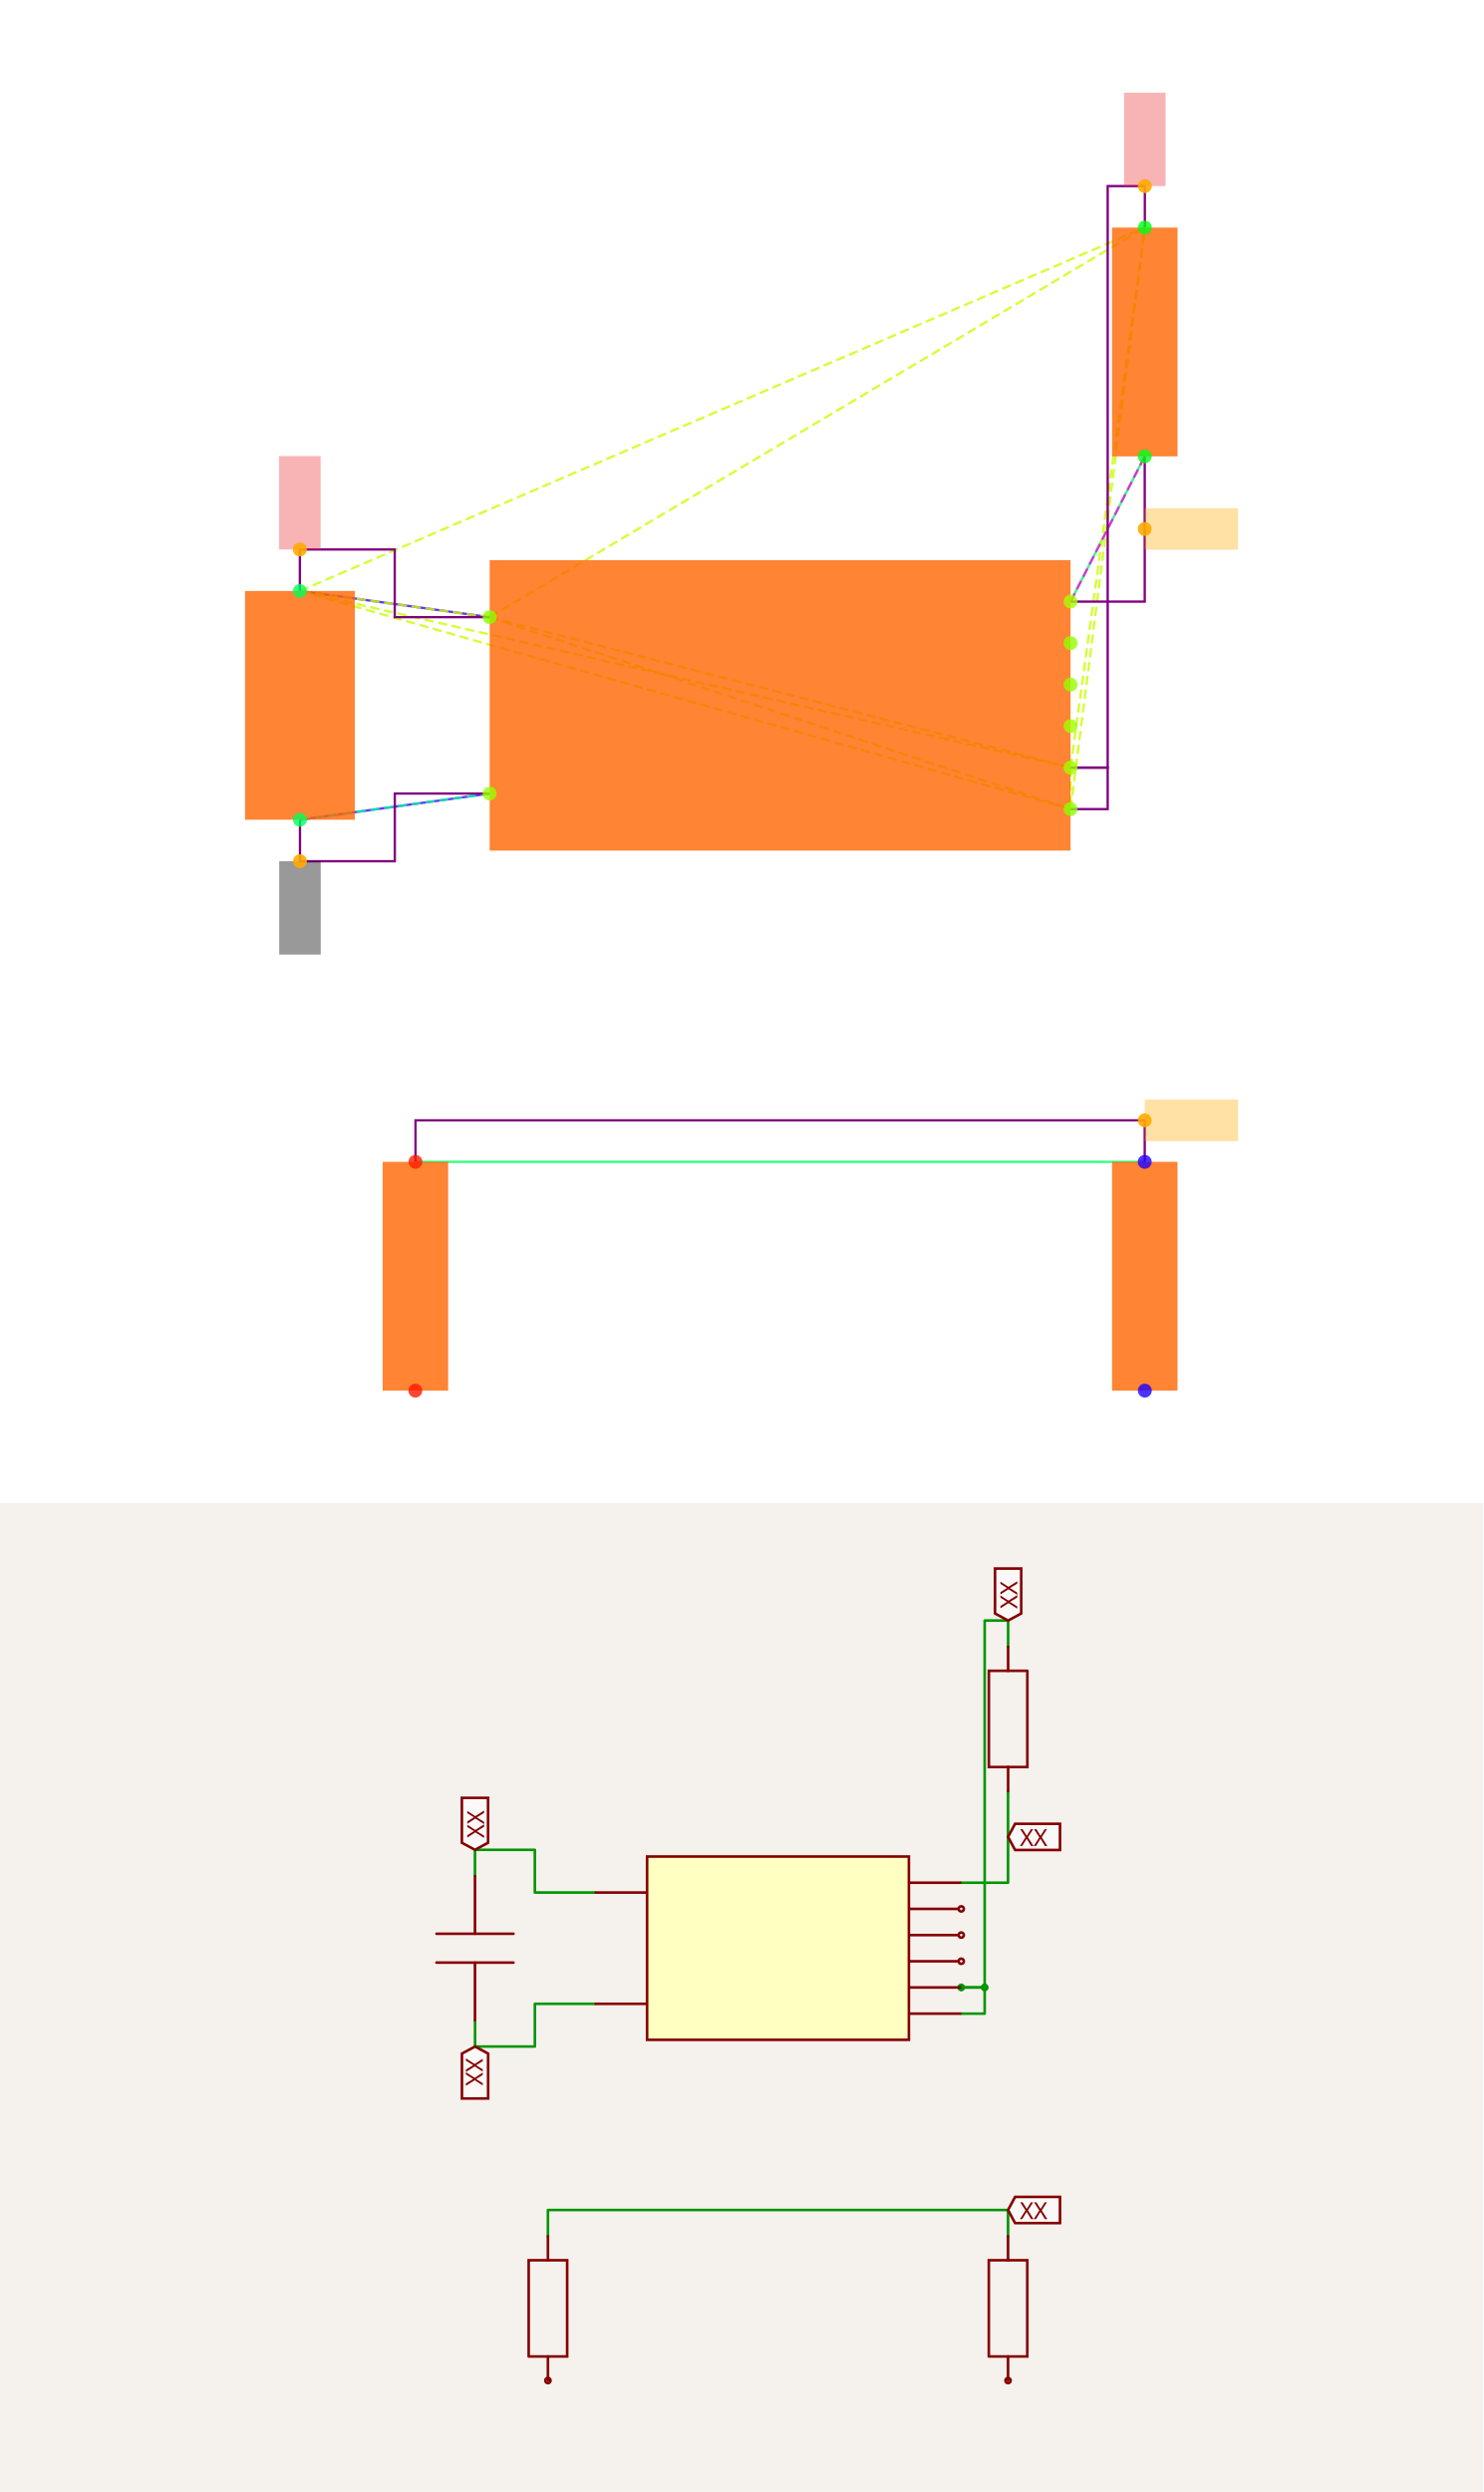
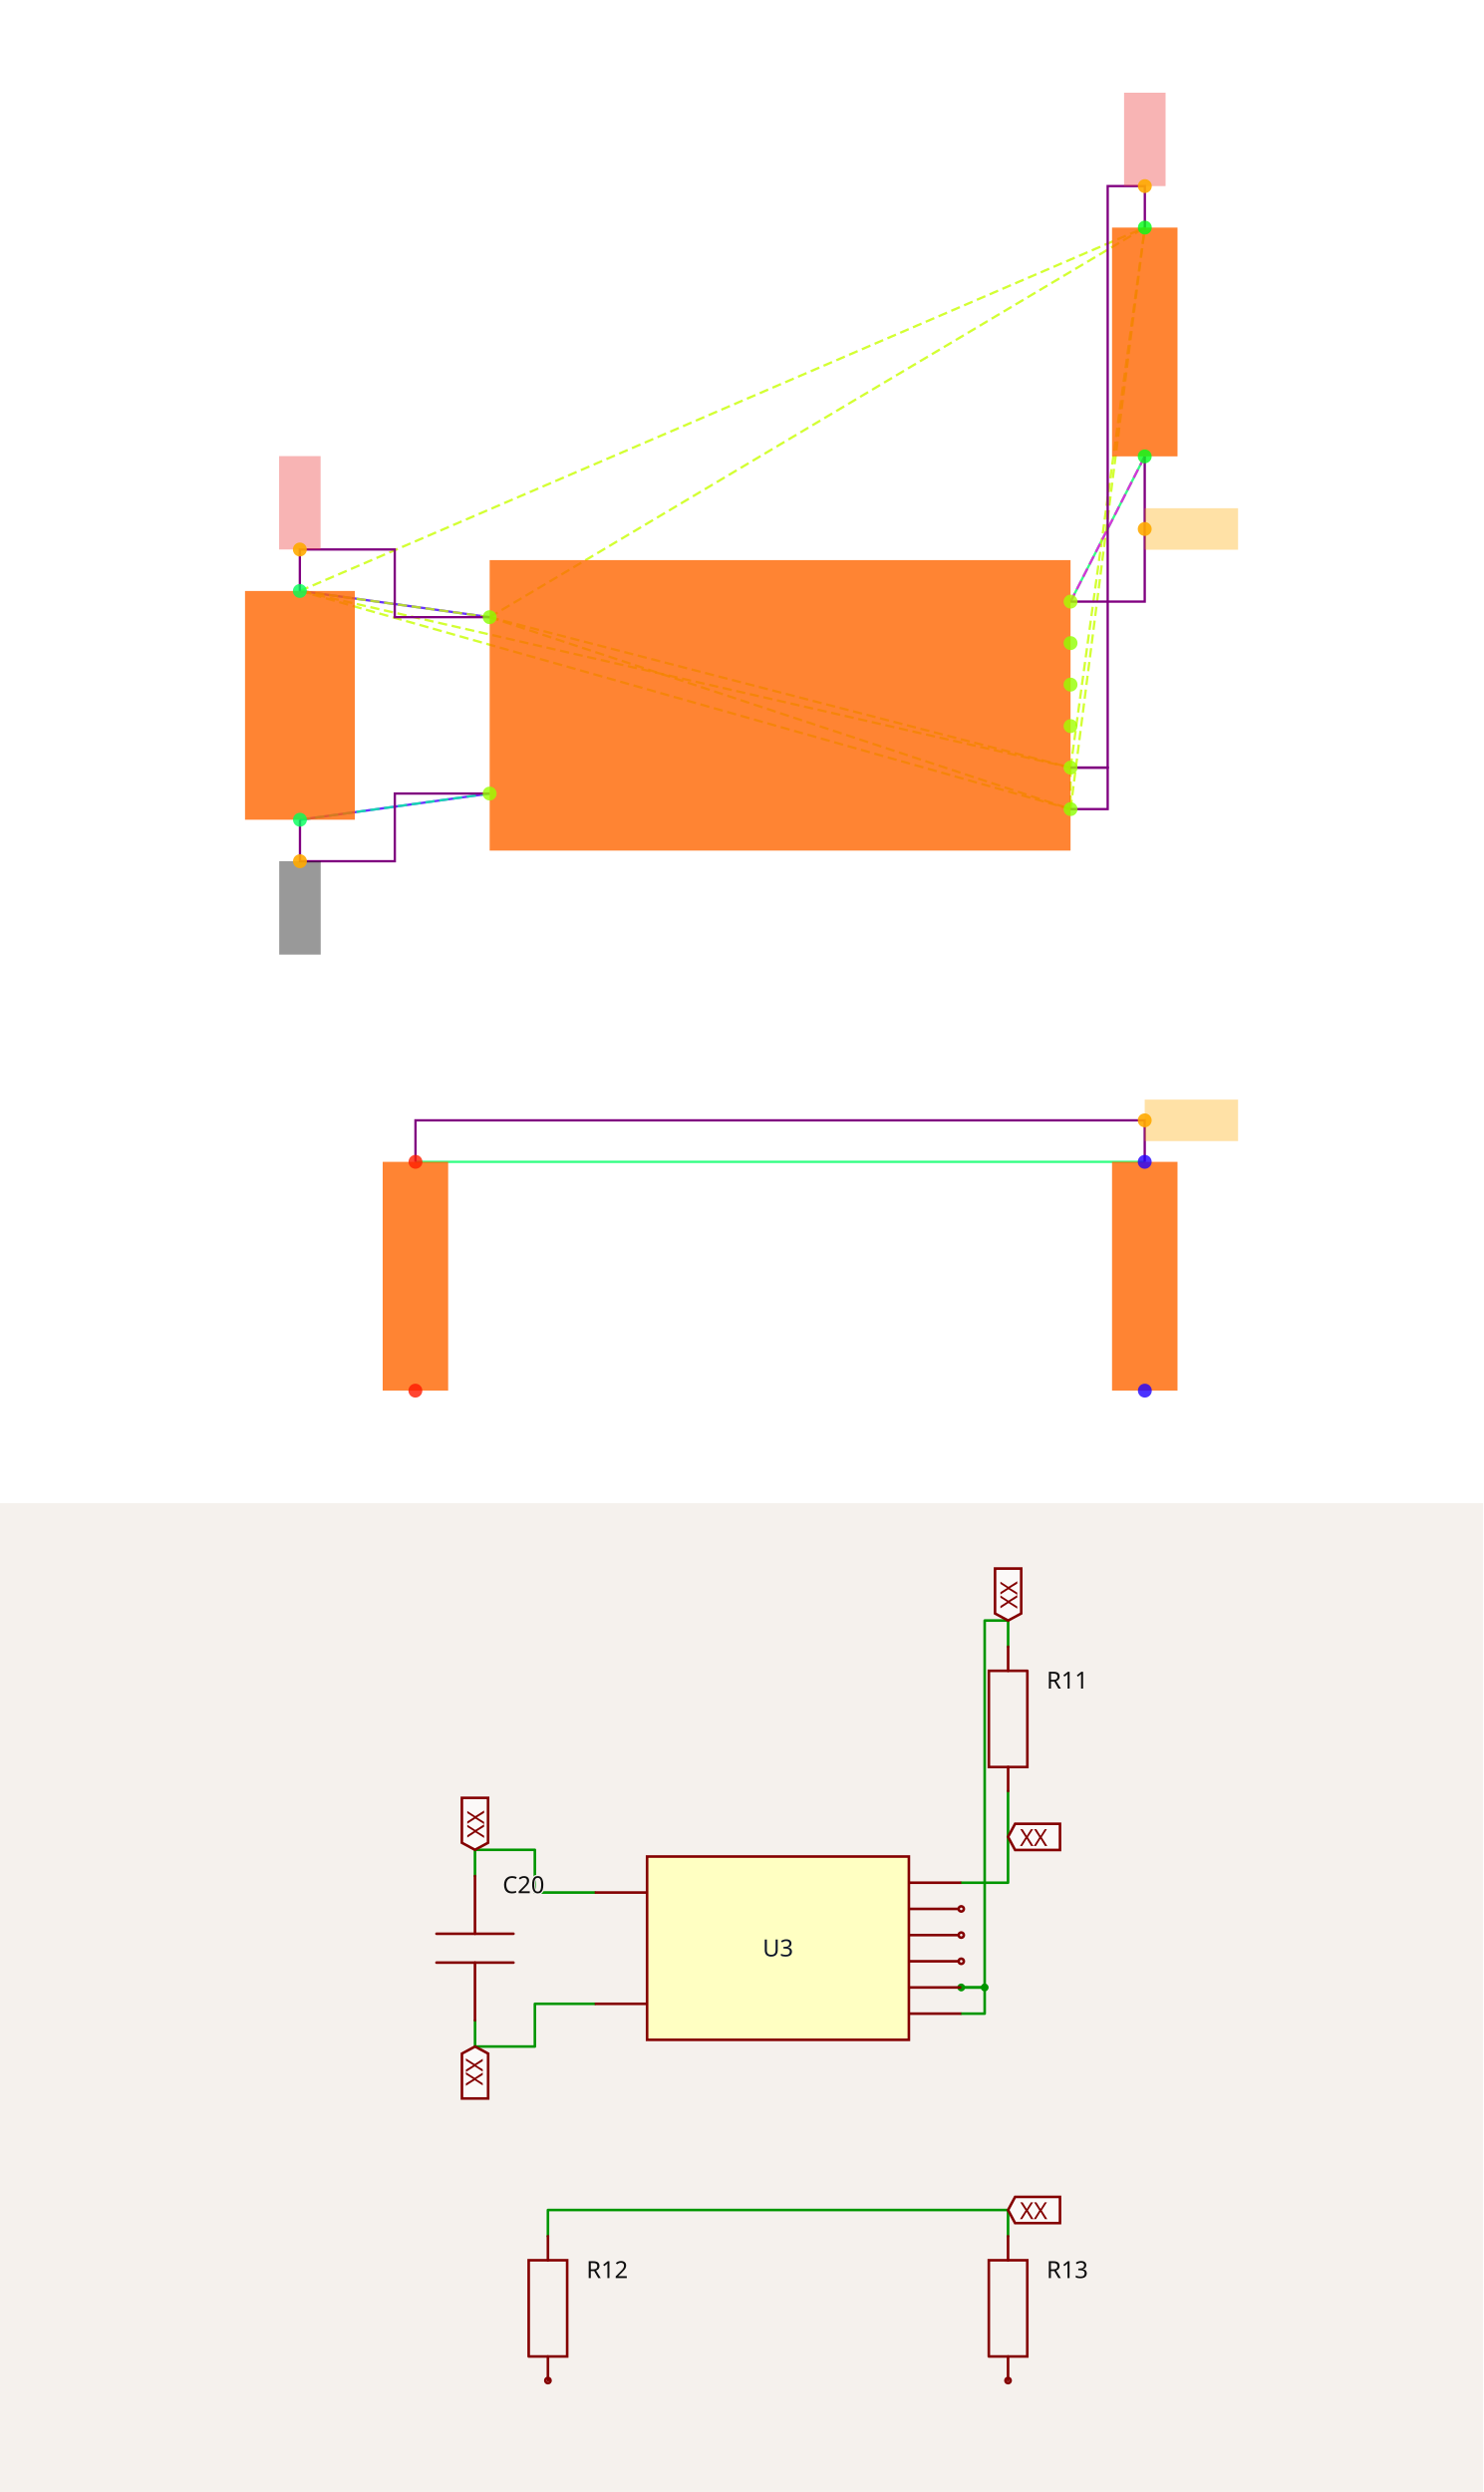
<svg xmlns="http://www.w3.org/2000/svg" width="1200" height="2016" viewBox="0 0 1200 2016" role="img" aria-label="Solver debug visualization on top and Circuit JSON schematic on the bottom">
  <g transform="translate(0, 0) scale(1.875, 1.875) translate(0, 0)">
    <rect width="100%" height="100%" fill="white" />
    <g>
      <polyline data-points="-2.3148566499999994,0.5512093000000002 -1.4,0.42500000000000004" data-type="line" data-label="" points="129.396,254.985 211.3,266.284" fill="none" stroke="hsl(256, 100%, 50%, 0.8)" stroke-width="1px" />
    </g>
    <g>
      <polyline data-points="-2.31430995,-0.5512093000000002 -1.4,-0.42500000000000004" data-type="line" data-label="" points="129.445,353.681 211.3,342.382" fill="none" stroke="hsl(256, 100%, 50%, 0.8)" stroke-width="1px" />
    </g>
    <g>
      <polyline data-points="1.757519574999999,1.2 1.4,0.5" data-type="line" data-label="" points="493.98,196.902 461.973,259.57" fill="none" stroke="hsl(144, 100%, 50%, 0.8)" stroke-width="1px" />
    </g>
    <g>
      <polyline data-points="1.757519574999999,-2.2 -1.757519574999999,-2.2" data-type="line" data-label="" points="493.98,501.29 179.292,501.29" fill="none" stroke="hsl(144, 100%, 50%, 0.8)" stroke-width="1px" />
    </g>
    <g>
      <polyline data-points="-1.4,0.42500000000000004 1.4,-0.3" data-type="line" data-label="" points="211.3,266.284 461.973,331.191" fill="none" stroke="hsl(73, 100%, 50%, 0.8)" stroke-width="1px" stroke-dasharray="4 2" />
    </g>
    <g>
      <polyline data-points="-1.4,0.42500000000000004 1.4,-0.5" data-type="line" data-label="" points="211.3,266.284 461.973,349.096" fill="none" stroke="hsl(73, 100%, 50%, 0.8)" stroke-width="1px" stroke-dasharray="4 2" />
    </g>
    <g>
      <polyline data-points="-1.4,0.42500000000000004 -2.3148566499999994,0.5512093000000002" data-type="line" data-label="" points="211.3,266.284 129.396,254.985" fill="none" stroke="hsl(73, 100%, 50%, 0.8)" stroke-width="1px" stroke-dasharray="4 2" />
    </g>
    <g>
      <polyline data-points="-1.4,0.42500000000000004 1.7580660749999977,2.3025814000000002" data-type="line" data-label="" points="211.3,266.284 494.029,98.192" fill="none" stroke="hsl(73, 100%, 50%, 0.8)" stroke-width="1px" stroke-dasharray="4 2" />
    </g>
    <g>
      <polyline data-points="1.4,-0.3 1.4,-0.5" data-type="line" data-label="" points="461.973,331.191 461.973,349.096" fill="none" stroke="hsl(73, 100%, 50%, 0.8)" stroke-width="1px" stroke-dasharray="4 2" />
    </g>
    <g>
      <polyline data-points="1.4,-0.3 -2.3148566499999994,0.5512093000000002" data-type="line" data-label="" points="461.973,331.191 129.396,254.985" fill="none" stroke="hsl(73, 100%, 50%, 0.8)" stroke-width="1px" stroke-dasharray="4 2" />
    </g>
    <g>
      <polyline data-points="1.4,-0.3 1.7580660749999977,2.3025814000000002" data-type="line" data-label="" points="461.973,331.191 494.029,98.192" fill="none" stroke="hsl(73, 100%, 50%, 0.8)" stroke-width="1px" stroke-dasharray="4 2" />
    </g>
    <g>
      <polyline data-points="1.4,-0.5 -2.3148566499999994,0.5512093000000002" data-type="line" data-label="" points="461.973,349.096 129.396,254.985" fill="none" stroke="hsl(73, 100%, 50%, 0.8)" stroke-width="1px" stroke-dasharray="4 2" />
    </g>
    <g>
      <polyline data-points="1.4,-0.5 1.7580660749999977,2.3025814000000002" data-type="line" data-label="" points="461.973,349.096 494.029,98.192" fill="none" stroke="hsl(73, 100%, 50%, 0.8)" stroke-width="1px" stroke-dasharray="4 2" />
    </g>
    <g>
      <polyline data-points="-2.3148566499999994,0.5512093000000002 1.7580660749999977,2.3025814000000002" data-type="line" data-label="" points="129.396,254.985 494.029,98.192" fill="none" stroke="hsl(73, 100%, 50%, 0.8)" stroke-width="1px" stroke-dasharray="4 2" />
    </g>
    <g>
      <polyline data-points="-1.4,-0.42500000000000004 -2.31430995,-0.5512093000000002" data-type="line" data-label="" points="211.3,342.382 129.445,353.681" fill="none" stroke="hsl(157, 100%, 50%, 0.8)" stroke-width="1px" stroke-dasharray="4 2" />
    </g>
    <g>
      <polyline data-points="1.4,0.5 1.757519574999999,1.2" data-type="line" data-label="" points="461.973,259.57 493.98,196.902" fill="none" stroke="hsl(304, 100%, 50%, 0.8)" stroke-width="1px" stroke-dasharray="4 2" />
    </g>
    <g>
      <polyline data-points="-1.4,0.42500000000000004 -1.8574283249999997,0.42500000000000004 -1.8574283249999997,0.7512093000000004 -2.3148566499999994,0.7512093000000004 -2.3148566499999994,0.5512093000000002" data-type="line" data-label="" points="211.3,266.284 170.348,266.284 170.348,237.08 129.396,237.08 129.396,254.985" fill="none" stroke="purple" stroke-width="1px" />
    </g>
    <g>
      <polyline data-points="1.4,-0.3 1.5790330374999988,-0.3 1.5790330374999988,2.5025814000000004 1.7580660749999977,2.5025814000000004 1.7580660749999977,2.3025814000000002" data-type="line" data-label="" points="461.973,331.191 478.001,331.191 478.001,80.287 494.029,80.287 494.029,98.192" fill="none" stroke="purple" stroke-width="1px" />
    </g>
    <g>
      <polyline data-points="1.4,-0.5 1.5790330374999988,-0.5 1.5790330374999988,-0.3 1.4,-0.3" data-type="line" data-label="" points="461.973,349.096 478.001,349.096 478.001,331.191 461.973,331.191" fill="none" stroke="purple" stroke-width="1px" />
    </g>
    <g>
      <polyline data-points="-2.31430995,-0.5512093000000002 -2.31430995,-0.7512093000000004 -1.857154975,-0.7512093000000004 -1.857154975,-0.42500000000000004 -1.4,-0.42500000000000004" data-type="line" data-label="" points="129.445,353.681 129.445,371.586 170.372,371.586 170.372,342.382 211.3,342.382" fill="none" stroke="purple" stroke-width="1px" />
    </g>
    <g>
      <polyline data-points="1.757519574999999,1.2 1.757519574999999,0.5 1.4,0.5" data-type="line" data-label="" points="493.98,196.902 493.98,259.57 461.973,259.57" fill="none" stroke="purple" stroke-width="1px" />
    </g>
    <g>
      <polyline data-points="1.757519574999999,-2.2 1.757519574999999,-2 -1.757519574999999,-2 -1.757519574999999,-2.2" data-type="line" data-label="" points="493.98,501.29 493.98,483.385 179.292,483.385 179.292,501.29" fill="none" stroke="purple" stroke-width="1px" />
    </g>
    <g>
      <rect data-type="rect" data-label="schematic_component_0" data-x="0" data-y="0" x="211.3" y="241.665" width="250.673" height="125.336" fill="hsl(24, 100%, 50%, 0.8)" stroke="black" stroke-width="0.011" />
    </g>
    <g>
      <rect data-type="rect" data-label="schematic_component_1" data-x="-2.3145833" data-y="0" x="105.733" y="254.985" width="47.374" height="98.695" fill="hsl(24, 100%, 50%, 0.8)" stroke="black" stroke-width="0.011" />
    </g>
    <g>
      <rect data-type="rect" data-label="schematic_component_2" data-x="1.7577928249999983" data-y="1.7512907000000002" x="479.878" y="98.192" width="28.253" height="98.71" fill="hsl(24, 100%, 50%, 0.8)" stroke="black" stroke-width="0.011" />
    </g>
    <g>
      <rect data-type="rect" data-label="schematic_component_3" data-x="-1.7577928249999983" data-y="-2.7512907" x="165.141" y="501.29" width="28.253" height="98.71" fill="hsl(24, 100%, 50%, 0.8)" stroke="black" stroke-width="0.011" />
    </g>
    <g>
      <rect data-type="rect" data-label="schematic_component_4" data-x="1.7577928249999983" data-y="-2.7512907" x="479.878" y="501.29" width="28.253" height="98.71" fill="hsl(24, 100%, 50%, 0.8)" stroke="black" stroke-width="0.011" />
    </g>
    <g>
      <rect data-type="rect" data-label="netId: V3_3 globalConnNetId: connectivity_net0" data-x="-2.3148566499999994" data-y="0.9762093000000004" x="120.443" y="196.793" width="17.905" height="40.287" fill="#ef444466" stroke="#ef4444" stroke-width="0.011" />
    </g>
    <g>
      <rect data-type="rect" data-label="netId: V3_3 globalConnNetId: connectivity_net0" data-x="1.7580660749999977" data-y="2.7275814000000005" x="485.076" y="40" width="17.905" height="40.287" fill="#ef444466" stroke="#ef4444" stroke-width="0.011" />
    </g>
    <g>
      <rect data-type="rect" data-label="netId: GND globalConnNetId: connectivity_net1" data-x="-2.31430995" data-y="-0.9762093000000004" x="120.492" y="371.586" width="17.905" height="40.287" fill="#00000066" stroke="#000000" stroke-width="0.011" />
    </g>
    <g>
      <rect data-type="rect" data-label="netId: FLASH_N_CS globalConnNetId: connectivity_net2" data-x="1.982519574999999" data-y="0.85" x="493.98" y="219.283" width="40.287" height="17.905" fill="hsl(40, 100%, 50%, 0.35)" stroke="black" stroke-width="0.011" />
    </g>
    <g>
      <rect data-type="rect" data-label="netId: resistor.R11 &gt; port.pin1 to resistor.R12 &gt; port.pin1 globalConnNetId: connectivity_net3" data-x="1.982519574999999" data-y="-2" x="493.98" y="474.432" width="40.287" height="17.905" fill="hsl(40, 100%, 50%, 0.35)" stroke="black" stroke-width="0.011" />
    </g>
    <g>
      <circle data-type="point" data-label="U3.8 x-" data-x="-1.4" data-y="0.42500000000000004" cx="211.3" cy="266.284" r="3" fill="hsl(88, 100%, 50%, 0.8)" />
    </g>
    <g>
      <circle data-type="point" data-label="U3.4 x-" data-x="-1.4" data-y="-0.42500000000000004" cx="211.3" cy="342.382" r="3" fill="hsl(84, 100%, 50%, 0.8)" />
    </g>
    <g>
      <circle data-type="point" data-label="U3.1 x+" data-x="1.4" data-y="0.5" cx="461.973" cy="259.57" r="3" fill="hsl(81, 100%, 50%, 0.8)" />
    </g>
    <g>
      <circle data-type="point" data-label="U3.6 x+" data-x="1.4" data-y="0.30000000000000004" cx="461.973" cy="277.475" r="3" fill="hsl(86, 100%, 50%, 0.8)" />
    </g>
    <g>
      <circle data-type="point" data-label="U3.5 x+" data-x="1.4" data-y="0.10000000000000009" cx="461.973" cy="295.38" r="3" fill="hsl(85, 100%, 50%, 0.8)" />
    </g>
    <g>
      <circle data-type="point" data-label="U3.2 x+" data-x="1.4" data-y="-0.09999999999999998" cx="461.973" cy="313.286" r="3" fill="hsl(82, 100%, 50%, 0.8)" />
    </g>
    <g>
      <circle data-type="point" data-label="U3.3 x+" data-x="1.4" data-y="-0.3" cx="461.973" cy="331.191" r="3" fill="hsl(83, 100%, 50%, 0.8)" />
    </g>
    <g>
      <circle data-type="point" data-label="U3.7 x+" data-x="1.4" data-y="-0.5" cx="461.973" cy="349.096" r="3" fill="hsl(87, 100%, 50%, 0.8)" />
    </g>
    <g>
      <circle data-type="point" data-label="C20.1 y+" data-x="-2.3148566499999994" data-y="0.5512093000000002" cx="129.396" cy="254.985" r="3" fill="hsl(140, 100%, 50%, 0.8)" />
    </g>
    <g>
      <circle data-type="point" data-label="C20.2 y-" data-x="-2.31430995" data-y="-0.5512093000000002" cx="129.445" cy="353.681" r="3" fill="hsl(141, 100%, 50%, 0.8)" />
    </g>
    <g>
      <circle data-type="point" data-label="R11.1 y+" data-x="1.7580660749999977" data-y="2.3025814000000002" cx="494.029" cy="98.192" r="3" fill="hsl(125, 100%, 50%, 0.8)" />
    </g>
    <g>
      <circle data-type="point" data-label="R11.2 y-" data-x="1.757519574999999" data-y="1.2" cx="493.98" cy="196.902" r="3" fill="hsl(126, 100%, 50%, 0.8)" />
    </g>
    <g>
      <circle data-type="point" data-label="R12.1 y-" data-x="-1.7580660749999977" data-y="-3.3025814000000002" cx="179.243" cy="600" r="3" fill="hsl(6, 100%, 50%, 0.8)" />
    </g>
    <g>
      <circle data-type="point" data-label="R12.2 y+" data-x="-1.757519574999999" data-y="-2.2" cx="179.292" cy="501.29" r="3" fill="hsl(7, 100%, 50%, 0.8)" />
    </g>
    <g>
      <circle data-type="point" data-label="R13.1 y-" data-x="1.7580660749999977" data-y="-3.3025814000000002" cx="494.029" cy="600" r="3" fill="hsl(247, 100%, 50%, 0.8)" />
    </g>
    <g>
      <circle data-type="point" data-label="R13.2 y+" data-x="1.757519574999999" data-y="-2.2" cx="493.98" cy="501.29" r="3" fill="hsl(248, 100%, 50%, 0.8)" />
    </g>
    <g>
      <circle data-type="point" data-label="anchorPoint orientation: y+" data-x="-2.3148566499999994" data-y="0.7512093000000004" cx="129.396" cy="237.08" r="3" fill="hsl(40, 100%, 50%, 0.9)" />
    </g>
    <g>
      <circle data-type="point" data-label="anchorPoint orientation: y+" data-x="1.7580660749999977" data-y="2.5025814000000004" cx="494.029" cy="80.287" r="3" fill="hsl(40, 100%, 50%, 0.9)" />
    </g>
    <g>
      <circle data-type="point" data-label="anchorPoint orientation: y-" data-x="-2.31430995" data-y="-0.7512093000000004" cx="129.445" cy="371.586" r="3" fill="hsl(40, 100%, 50%, 0.9)" />
    </g>
    <g>
      <circle data-type="point" data-label="anchorPoint orientation: x+" data-x="1.757519574999999" data-y="0.85" cx="493.98" cy="228.236" r="3" fill="hsl(40, 100%, 50%, 0.9)" />
    </g>
    <g>
      <circle data-type="point" data-label="anchorPoint orientation: x+" data-x="1.757519574999999" data-y="-2" cx="493.98" cy="483.385" r="3" fill="hsl(40, 100%, 50%, 0.9)" />
    </g>
    <g id="crosshair" style="display: none">
      <line id="crosshair-h" y1="0" y2="640" stroke="#666" stroke-width="0.5" />
      <line id="crosshair-v" x1="0" x2="640" stroke="#666" stroke-width="0.5" />
      <text id="coordinates" font-family="monospace" font-size="12" fill="#666" />
    </g>
  </g>
  <g transform="translate(0, 1216)">
    <style>
              .boundary { fill: rgb(245, 241, 237); }
              .schematic-boundary { fill: none; stroke: #fff; }
              .component { fill: none; stroke: rgb(132, 0, 0); }
              .chip { fill: rgb(255, 255, 194); stroke: rgb(132, 0, 0); }
              .component-pin { fill: none; stroke: rgb(132, 0, 0); }
              .text { font-family: sans-serif; fill: rgb(0, 150, 0); }
              .pin-number { fill: rgb(169, 0, 0); }
              .port-label { fill: rgb(0, 100, 100); }
              .component-name { fill: rgb(0, 100, 100); }

            </style>
    <rect class="boundary" x="0" y="0" width="1200" height="800" />
    <g class="trace sch-trace" data-layer="base" data-circuit-json-type="schematic_trace" data-schematic-trace-id="schematic_trace_0__stack1">
      <path d="M 481.201 315.039 L 432.754 315.039 L 432.754 280.489 L 384.306 280.489 L 384.306 301.672" class="trace-invisible-hover-outline sch-trace-hitbox" stroke="rgb(0, 150, 0)" fill="none" stroke-width="16.946px" stroke-linecap="round" opacity="0" stroke-linejoin="round" />
      <path class="sch-trace-path" d="M 481.201 315.039 L 432.754 315.039 L 432.754 280.489 L 384.306 280.489 L 384.306 301.672" stroke="rgb(0, 150, 0)" fill="none" stroke-width="2.118px" stroke-linecap="round" stroke-linejoin="round" />
    </g>
    <g class="trace sch-trace" data-layer="base" data-circuit-json-type="schematic_trace" data-schematic-trace-id="schematic_trace_1__stack1">
      <path d="M 777.757 391.826 L 796.719 391.826 L 796.719 94.997 L 815.681 94.997 L 815.681 116.179" class="trace-invisible-hover-outline sch-trace-hitbox" stroke="rgb(0, 150, 0)" fill="none" stroke-width="16.946px" stroke-linecap="round" opacity="0" stroke-linejoin="round" />
      <path class="sch-trace-path" d="M 777.757 391.826 L 796.719 391.826 L 796.719 94.997 L 815.681 94.997 L 815.681 116.179" stroke="rgb(0, 150, 0)" fill="none" stroke-width="2.118px" stroke-linecap="round" stroke-linejoin="round" />
    </g>
    <g class="trace sch-trace" data-layer="base" data-circuit-json-type="schematic_trace" data-schematic-trace-id="schematic_trace_2__stack1">
      <path d="M 777.757 413.008 L 796.719 413.008 L 796.719 391.826 L 777.757 391.826" class="trace-invisible-hover-outline sch-trace-hitbox" stroke="rgb(0, 150, 0)" fill="none" stroke-width="16.946px" stroke-linecap="round" opacity="0" stroke-linejoin="round" />
      <path class="sch-trace-path" d="M 777.757 413.008 L 796.719 413.008 L 796.719 391.826 L 777.757 391.826" stroke="rgb(0, 150, 0)" fill="none" stroke-width="2.118px" stroke-linecap="round" stroke-linejoin="round" />
    </g>
    <g class="trace sch-trace" data-layer="base" data-circuit-json-type="schematic_trace" data-schematic-trace-id="schematic_trace_3__stack1">
      <path d="M 384.364 418.432 L 384.364 439.615 L 432.783 439.615 L 432.783 405.065 L 481.201 405.065" class="trace-invisible-hover-outline sch-trace-hitbox" stroke="rgb(0, 150, 0)" fill="none" stroke-width="16.946px" stroke-linecap="round" opacity="0" stroke-linejoin="round" />
      <path class="sch-trace-path" d="M 384.364 418.432 L 384.364 439.615 L 432.783 439.615 L 432.783 405.065 L 481.201 405.065" stroke="rgb(0, 150, 0)" fill="none" stroke-width="2.118px" stroke-linecap="round" stroke-linejoin="round" />
    </g>
    <g class="trace sch-trace" data-layer="base" data-circuit-json-type="schematic_trace" data-schematic-trace-id="schematic_trace_4__stack1">
      <path d="M 815.623 232.957 L 815.623 307.096 L 777.757 307.096" class="trace-invisible-hover-outline sch-trace-hitbox" stroke="rgb(0, 150, 0)" fill="none" stroke-width="16.946px" stroke-linecap="round" opacity="0" stroke-linejoin="round" />
      <path class="sch-trace-path" d="M 815.623 232.957 L 815.623 307.096 L 777.757 307.096" stroke="rgb(0, 150, 0)" fill="none" stroke-width="2.118px" stroke-linecap="round" stroke-linejoin="round" />
    </g>
    <g class="trace sch-trace" data-layer="base" data-circuit-json-type="schematic_trace" data-schematic-trace-id="schematic_trace_5__stack1">
      <path d="M 815.623 593.06 L 815.623 571.877 L 443.335 571.877 L 443.335 593.06" class="trace-invisible-hover-outline sch-trace-hitbox" stroke="rgb(0, 150, 0)" fill="none" stroke-width="16.946px" stroke-linecap="round" opacity="0" stroke-linejoin="round" />
      <path class="sch-trace-path" d="M 815.623 593.06 L 815.623 571.877 L 443.335 571.877 L 443.335 593.06" stroke="rgb(0, 150, 0)" fill="none" stroke-width="2.118px" stroke-linecap="round" stroke-linejoin="round" />
    </g>
    <g class="trace-overlays sch-trace-overlays" data-layer="overlay" data-circuit-json-type="schematic_trace" data-schematic-trace-id="schematic_trace_0__stack1" />
    <g class="trace-overlays sch-trace-overlays" data-layer="overlay" data-circuit-json-type="schematic_trace" data-schematic-trace-id="schematic_trace_1__stack1">
      <circle cx="777.757" cy="391.826" r="3.177" class="trace-junction sch-trace-junction" fill="rgb(0, 150, 0)" />
      <circle cx="796.719" cy="391.826" r="3.177" class="trace-junction sch-trace-junction" fill="rgb(0, 150, 0)" />
    </g>
    <g class="trace-overlays sch-trace-overlays" data-layer="overlay" data-circuit-json-type="schematic_trace" data-schematic-trace-id="schematic_trace_2__stack1" />
    <g class="trace-overlays sch-trace-overlays" data-layer="overlay" data-circuit-json-type="schematic_trace" data-schematic-trace-id="schematic_trace_3__stack1" />
    <g class="trace-overlays sch-trace-overlays" data-layer="overlay" data-circuit-json-type="schematic_trace" data-schematic-trace-id="schematic_trace_4__stack1" />
    <g class="trace-overlays sch-trace-overlays" data-layer="overlay" data-circuit-json-type="schematic_trace" data-schematic-trace-id="schematic_trace_5__stack1" />
    <g class="sch-component" data-circuit-json-type="schematic_component" data-schematic-component-id="schematic_component_0__stack1">
      <rect class="component chip sch-component-body" x="523.566" y="285.913" width="211.826" height="148.278" stroke-width="2.118px" fill="rgb(255, 255, 194)" stroke="rgb(132, 0, 0)" />
      <rect class="component-overlay sch-component-overlay" x="523.566" y="285.913" width="211.826" height="148.278" fill="transparent" />
+       <text class="sch-text" x="629.479" y="360.052" fill="#0f172a" text-anchor="middle" dominant-baseline="middle" font-family="sans-serif" font-size="19.064px" transform="rotate(0, 629.4791, 360.052)">U3</text>
      <line class="component-pin sch-component-pin sch-port-line" x1="523.566" y1="315.039" x2="481.201" y2="315.039" stroke-width="2.118px" />
      <g class="sch-port" data-schematic-port-id="source_port_0_0__stack1">
        <rect x="479.083" y="312.921" width="4.237" height="4.237" opacity="0" />
      </g>
      <text class="pin-number sch-pin-number" x="502.384" y="312.921" style="font-family: sans-serif;" fill="rgb(169, 0, 0)" text-anchor="middle" dominant-baseline="auto" font-size="15.887px" transform="" />
      <line class="component-pin sch-component-pin sch-port-line" x1="523.566" y1="405.065" x2="481.201" y2="405.065" stroke-width="2.118px" />
      <g class="sch-port" data-schematic-port-id="source_port_0_1__stack1">
        <rect x="479.083" y="402.947" width="4.237" height="4.237" opacity="0" />
      </g>
      <text class="pin-number sch-pin-number" x="502.384" y="402.947" style="font-family: sans-serif;" fill="rgb(169, 0, 0)" text-anchor="middle" dominant-baseline="auto" font-size="15.887px" transform="" />
      <line class="component-pin sch-component-pin sch-port-line" x1="735.392" y1="307.096" x2="777.757" y2="307.096" stroke-width="2.118px" />
      <g class="sch-port" data-schematic-port-id="source_port_0_2__stack1">
        <rect x="775.639" y="304.977" width="4.237" height="4.237" opacity="0" />
      </g>
      <text class="pin-number sch-pin-number" x="756.574" y="304.977" style="font-family: sans-serif;" fill="rgb(169, 0, 0)" text-anchor="middle" dominant-baseline="auto" font-size="15.887px" transform="" />
      <line class="component-pin sch-component-pin sch-port-line" x1="735.392" y1="328.278" x2="775.639" y2="328.278" stroke-width="2.118px" />
      <g class="sch-port" data-schematic-port-id="source_port_0_3__stack1">
        <circle class="component-pin sch-component-pin sch-port-terminal" cx="777.757" cy="328.278" r="2.118" stroke-width="2.118px" />
        <rect x="775.639" y="326.16" width="4.237" height="4.237" opacity="0" />
      </g>
      <text class="pin-number sch-pin-number" x="756.574" y="326.16" style="font-family: sans-serif;" fill="rgb(169, 0, 0)" text-anchor="middle" dominant-baseline="auto" font-size="15.887px" transform="" />
      <line class="component-pin sch-component-pin sch-port-line" x1="735.392" y1="349.461" x2="775.639" y2="349.461" stroke-width="2.118px" />
      <g class="sch-port" data-schematic-port-id="source_port_0_4__stack1">
        <circle class="component-pin sch-component-pin sch-port-terminal" cx="777.757" cy="349.461" r="2.118" stroke-width="2.118px" />
        <rect x="775.639" y="347.342" width="4.237" height="4.237" opacity="0" />
      </g>
      <text class="pin-number sch-pin-number" x="756.574" y="347.342" style="font-family: sans-serif;" fill="rgb(169, 0, 0)" text-anchor="middle" dominant-baseline="auto" font-size="15.887px" transform="" />
      <line class="component-pin sch-component-pin sch-port-line" x1="735.392" y1="370.643" x2="775.639" y2="370.643" stroke-width="2.118px" />
      <g class="sch-port" data-schematic-port-id="source_port_0_5__stack1">
        <circle class="component-pin sch-component-pin sch-port-terminal" cx="777.757" cy="370.643" r="2.118" stroke-width="2.118px" />
        <rect x="775.639" y="368.525" width="4.237" height="4.237" opacity="0" />
      </g>
      <text class="pin-number sch-pin-number" x="756.574" y="368.525" style="font-family: sans-serif;" fill="rgb(169, 0, 0)" text-anchor="middle" dominant-baseline="auto" font-size="15.887px" transform="" />
      <line class="component-pin sch-component-pin sch-port-line" x1="735.392" y1="391.826" x2="777.757" y2="391.826" stroke-width="2.118px" />
      <g class="sch-port" data-schematic-port-id="source_port_0_6__stack1">
        <rect x="775.639" y="389.708" width="4.237" height="4.237" opacity="0" />
      </g>
      <text class="pin-number sch-pin-number" x="756.574" y="389.708" style="font-family: sans-serif;" fill="rgb(169, 0, 0)" text-anchor="middle" dominant-baseline="auto" font-size="15.887px" transform="" />
      <line class="component-pin sch-component-pin sch-port-line" x1="735.392" y1="413.008" x2="777.757" y2="413.008" stroke-width="2.118px" />
      <g class="sch-port" data-schematic-port-id="source_port_0_7__stack1">
        <rect x="775.639" y="410.89" width="4.237" height="4.237" opacity="0" />
      </g>
      <text class="pin-number sch-pin-number" x="756.574" y="410.89" style="font-family: sans-serif;" fill="rgb(169, 0, 0)" text-anchor="middle" dominant-baseline="auto" font-size="15.887px" transform="" />
    </g>
    <g class="sch-component" data-circuit-json-type="schematic_component" data-schematic-component-id="schematic_component_1__stack1">
      <rect class="component-overlay sch-component-overlay" x="353.166" y="301.672" width="62.28" height="116.76" fill="transparent" />
      <path class="sch-component-symbol-path" d="M 384.306 418.432 L 384.306 371.728" stroke="rgb(132, 0, 0)" fill="none" stroke-width="2.118px" stroke-linecap="round" />
      <path class="sch-component-symbol-path" d="M 384.306 348.376 L 384.306 301.672" stroke="rgb(132, 0, 0)" fill="none" stroke-width="2.118px" stroke-linecap="round" />
      <path class="sch-component-symbol-path" d="M 415.446 371.728 L 353.166 371.728" stroke="rgb(132, 0, 0)" fill="none" stroke-width="2.118px" stroke-linecap="round" />
      <path class="sch-component-symbol-path" d="M 415.446 348.376 L 353.166 348.376" stroke="rgb(132, 0, 0)" fill="none" stroke-width="2.118px" stroke-linecap="round" />
-       <text class="sch-component-name sch-component-text" x="406.685" y="321.132" stroke="rgb(245, 241, 237)" stroke-width="2.118px" paint-order="stroke" fill="rgb(15, 15, 15)" font-family="sans-serif" text-anchor="start" dominant-baseline="ideographic" font-size="19.064px" />
+       <text class="sch-component-name sch-component-text" x="406.685" y="321.132" stroke="rgb(245, 241, 237)" stroke-width="2.118px" paint-order="stroke" fill="rgb(15, 15, 15)" font-family="sans-serif" text-anchor="start" dominant-baseline="ideographic" font-size="19.064px">C20</text>
      <text class="sch-component-text" x="406.685" y="398.972" fill="rgb(15, 15, 15)" font-family="sans-serif" text-anchor="start" dominant-baseline="hanging" font-size="19.064px" />
    </g>
    <g class="sch-component" data-circuit-json-type="schematic_component" data-schematic-component-id="schematic_component_2__stack1">
      <rect class="component-overlay sch-component-overlay" x="800.114" y="116.179" width="31.133" height="116.777" fill="transparent" />
      <path class="sch-component-symbol-path" d="M 815.681 116.179 L 815.681 135.646" stroke="rgb(132, 0, 0)" fill="none" stroke-width="2.118px" stroke-linecap="round" />
      <path class="sch-component-symbol-path" d="M 815.681 213.49 L 815.681 232.957" stroke="rgb(132, 0, 0)" fill="none" stroke-width="2.118px" stroke-linecap="round" />
      <path class="sch-component-symbol-path" d="M 831.247 135.646 L 831.247 213.49 L 800.114 213.49 L 800.114 135.646 L 831.247 135.646" stroke="rgb(132, 0, 0)" fill="none" stroke-width="2.118px" stroke-linecap="round" />
-       <text class="sch-component-name sch-component-text" x="846.821" y="143.427" stroke="rgb(245, 241, 237)" stroke-width="2.118px" paint-order="stroke" fill="rgb(15, 15, 15)" font-family="sans-serif" text-anchor="start" dominant-baseline="middle" font-size="19.064px" />
+       <text class="sch-component-name sch-component-text" x="846.821" y="143.427" stroke="rgb(245, 241, 237)" stroke-width="2.118px" paint-order="stroke" fill="rgb(15, 15, 15)" font-family="sans-serif" text-anchor="start" dominant-baseline="middle" font-size="19.064px">R11</text>
      <text class="sch-component-text" x="846.821" y="205.709" fill="rgb(15, 15, 15)" font-family="sans-serif" text-anchor="start" dominant-baseline="middle" font-size="19.064px" />
    </g>
    <g class="sch-component" data-circuit-json-type="schematic_component" data-schematic-component-id="schematic_component_3__stack1">
      <rect class="component-overlay sch-component-overlay" x="427.769" y="593.06" width="31.133" height="116.777" fill="transparent" />
      <path class="sch-component-symbol-path" d="M 443.335 709.837 L 443.335 690.371" stroke="rgb(132, 0, 0)" fill="none" stroke-width="2.118px" stroke-linecap="round" />
      <path class="sch-component-symbol-path" d="M 443.335 612.527 L 443.335 593.06" stroke="rgb(132, 0, 0)" fill="none" stroke-width="2.118px" stroke-linecap="round" />
      <path class="sch-component-symbol-path" d="M 427.769 690.371 L 427.769 612.527 L 458.902 612.527 L 458.902 690.371 L 427.769 690.371" stroke="rgb(132, 0, 0)" fill="none" stroke-width="2.118px" stroke-linecap="round" />
-       <text class="sch-component-name sch-component-text" x="474.476" y="620.308" stroke="rgb(245, 241, 237)" stroke-width="2.118px" paint-order="stroke" fill="rgb(15, 15, 15)" font-family="sans-serif" text-anchor="start" dominant-baseline="middle" font-size="19.064px" />
+       <text class="sch-component-name sch-component-text" x="474.476" y="620.308" stroke="rgb(245, 241, 237)" stroke-width="2.118px" paint-order="stroke" fill="rgb(15, 15, 15)" font-family="sans-serif" text-anchor="start" dominant-baseline="middle" font-size="19.064px">R12</text>
      <text class="sch-component-text" x="474.476" y="682.589" fill="rgb(15, 15, 15)" font-family="sans-serif" text-anchor="start" dominant-baseline="middle" font-size="19.064px" />
      <circle class="component-pin sch-component-pin" cx="443.335" cy="709.837" r="2.118px" stroke-width="2.118px" fill="none" stroke="rgb(132, 0, 0)" />
    </g>
    <g class="sch-component" data-circuit-json-type="schematic_component" data-schematic-component-id="schematic_component_4__stack1">
      <rect class="component-overlay sch-component-overlay" x="800.056" y="593.06" width="31.133" height="116.777" fill="transparent" />
      <path class="sch-component-symbol-path" d="M 815.623 709.837 L 815.623 690.371" stroke="rgb(132, 0, 0)" fill="none" stroke-width="2.118px" stroke-linecap="round" />
      <path class="sch-component-symbol-path" d="M 815.623 612.527 L 815.623 593.06" stroke="rgb(132, 0, 0)" fill="none" stroke-width="2.118px" stroke-linecap="round" />
      <path class="sch-component-symbol-path" d="M 800.056 690.371 L 800.056 612.527 L 831.189 612.527 L 831.189 690.371 L 800.056 690.371" stroke="rgb(132, 0, 0)" fill="none" stroke-width="2.118px" stroke-linecap="round" />
-       <text class="sch-component-name sch-component-text" x="846.764" y="620.308" stroke="rgb(245, 241, 237)" stroke-width="2.118px" paint-order="stroke" fill="rgb(15, 15, 15)" font-family="sans-serif" text-anchor="start" dominant-baseline="middle" font-size="19.064px" />
+       <text class="sch-component-name sch-component-text" x="846.764" y="620.308" stroke="rgb(245, 241, 237)" stroke-width="2.118px" paint-order="stroke" fill="rgb(15, 15, 15)" font-family="sans-serif" text-anchor="start" dominant-baseline="middle" font-size="19.064px">R13</text>
      <text class="sch-component-text" x="846.764" y="682.589" fill="rgb(15, 15, 15)" font-family="sans-serif" text-anchor="start" dominant-baseline="middle" font-size="19.064px" />
      <circle class="component-pin sch-component-pin" cx="815.623" cy="709.837" r="2.118px" stroke-width="2.118px" fill="none" stroke="rgb(132, 0, 0)" />
    </g>
    <g class="schematic-port-hover sch-port-hover" data-schematic-port-id="source_port_0_0__stack1">
      <circle cx="481.201" cy="315.039" r="4.237" fill="red" opacity="0" />
    </g>
    <g class="schematic-port-hover sch-port-hover" data-schematic-port-id="source_port_0_1__stack1">
      <circle cx="481.201" cy="405.065" r="4.237" fill="red" opacity="0" />
    </g>
    <g class="schematic-port-hover sch-port-hover" data-schematic-port-id="source_port_0_2__stack1">
      <circle cx="777.757" cy="307.096" r="4.237" fill="red" opacity="0" />
    </g>
    <g class="schematic-port-hover sch-port-hover" data-schematic-port-id="source_port_0_3__stack1">
      <circle cx="777.757" cy="328.278" r="4.237" fill="red" opacity="0" />
    </g>
    <g class="schematic-port-hover sch-port-hover" data-schematic-port-id="source_port_0_4__stack1">
      <circle cx="777.757" cy="349.461" r="4.237" fill="red" opacity="0" />
    </g>
    <g class="schematic-port-hover sch-port-hover" data-schematic-port-id="source_port_0_5__stack1">
      <circle cx="777.757" cy="370.643" r="4.237" fill="red" opacity="0" />
    </g>
    <g class="schematic-port-hover sch-port-hover" data-schematic-port-id="source_port_0_6__stack1">
      <circle cx="777.757" cy="391.826" r="4.237" fill="red" opacity="0" />
    </g>
    <g class="schematic-port-hover sch-port-hover" data-schematic-port-id="source_port_0_7__stack1">
      <circle cx="777.757" cy="413.008" r="4.237" fill="red" opacity="0" />
    </g>
    <g class="schematic-port-hover sch-port-hover" data-schematic-port-id="source_port_1_0__stack1">
      <circle cx="384.306" cy="328.278" r="4.237" fill="red" opacity="0" />
    </g>
    <g class="schematic-port-hover sch-port-hover" data-schematic-port-id="source_port_1_1__stack1">
      <circle cx="384.364" cy="445.038" r="4.237" fill="red" opacity="0" />
    </g>
    <g class="schematic-port-hover sch-port-hover" data-schematic-port-id="source_port_2_0__stack1">
      <circle cx="815.681" cy="142.794" r="4.237" fill="red" opacity="0" />
    </g>
    <g class="schematic-port-hover sch-port-hover" data-schematic-port-id="source_port_2_1__stack1">
      <circle cx="815.623" cy="259.572" r="4.237" fill="red" opacity="0" />
    </g>
    <g class="schematic-port-hover sch-port-hover" data-schematic-port-id="source_port_3_0__stack1">
      <circle cx="443.278" cy="736.452" r="4.237" fill="red" opacity="0" />
    </g>
    <g class="schematic-port-hover sch-port-hover" data-schematic-port-id="source_port_3_1__stack1">
      <circle cx="443.335" cy="619.675" r="4.237" fill="red" opacity="0" />
    </g>
    <g class="schematic-port-hover sch-port-hover" data-schematic-port-id="source_port_4_0__stack1">
      <circle cx="815.681" cy="736.452" r="4.237" fill="red" opacity="0" />
    </g>
    <g class="schematic-port-hover sch-port-hover" data-schematic-port-id="source_port_4_1__stack1">
      <circle cx="815.623" cy="619.675" r="4.237" fill="red" opacity="0" />
    </g>
    <path class="net-label sch-net-label" data-circuit-json-type="schematic_net_label" data-schematic-net-label-id="schematic_net_label_0__stack1" d="     M 384.306,280.489     L 373.715,274.77     L 373.715,238.449     L 394.898,238.449     L 394.898,274.77     Z   " fill="rgba(255, 255, 255, 0.6)" stroke="rgb(132, 0, 0)" stroke-width="2.118px" />
    <text class="net-label-text sch-net-label-text" data-circuit-json-type="schematic_net_label" data-schematic-net-label-id="schematic_net_label_0__stack1" x="384.306" y="270.957" fill="rgb(132, 0, 0)" text-anchor="start" dominant-baseline="central" font-family="sans-serif" font-variant-numeric="tabular-nums" font-size="19.064px" transform="rotate(-90 384.3063 270.9572)">XX</text>
    <path class="net-label sch-net-label" data-circuit-json-type="schematic_net_label" data-schematic-net-label-id="schematic_net_label_1__stack1" d="     M 815.681,94.997     L 805.089,89.277     L 805.089,52.956     L 826.272,52.956     L 826.272,89.277     Z   " fill="rgba(255, 255, 255, 0.6)" stroke="rgb(132, 0, 0)" stroke-width="2.118px" />
    <text class="net-label-text sch-net-label-text" data-circuit-json-type="schematic_net_label" data-schematic-net-label-id="schematic_net_label_1__stack1" x="815.681" y="85.465" fill="rgb(132, 0, 0)" text-anchor="start" dominant-baseline="central" font-family="sans-serif" font-variant-numeric="tabular-nums" font-size="19.064px" transform="rotate(-90 815.6808 85.46453)">XX</text>
    <path class="net-label sch-net-label" data-circuit-json-type="schematic_net_label" data-schematic-net-label-id="schematic_net_label_2__stack1" d="     M 384.364,439.615     L 394.955,445.334     L 394.955,481.655     L 373.773,481.655     L 373.773,445.334     Z   " fill="rgba(255, 255, 255, 0.6)" stroke="rgb(132, 0, 0)" stroke-width="2.118px" />
    <text class="net-label-text sch-net-label-text" data-circuit-json-type="schematic_net_label" data-schematic-net-label-id="schematic_net_label_2__stack1" x="384.364" y="449.147" fill="rgb(132, 0, 0)" text-anchor="start" dominant-baseline="central" font-family="sans-serif" font-variant-numeric="tabular-nums" font-size="19.064px" transform="rotate(90 384.3642 449.1468)">XX</text>
    <path class="net-label sch-net-label" data-circuit-json-type="schematic_net_label" data-schematic-net-label-id="schematic_net_label_3__stack1" d="     M 815.623,270.026     L 821.342,259.435     L 857.663,259.435     L 857.663,280.617     L 821.342,280.617     Z   " fill="rgba(255, 255, 255, 0.6)" stroke="rgb(132, 0, 0)" stroke-width="2.118px" />
    <text class="net-label-text sch-net-label-text" data-circuit-json-type="schematic_net_label" data-schematic-net-label-id="schematic_net_label_3__stack1" x="825.155" y="270.026" fill="rgb(132, 0, 0)" text-anchor="start" dominant-baseline="central" font-family="sans-serif" font-variant-numeric="tabular-nums" font-size="19.064px" transform="">XX</text>
    <path class="net-label sch-net-label" data-circuit-json-type="schematic_net_label" data-schematic-net-label-id="schematic_net_label_4__stack1" d="     M 815.623,571.877     L 821.342,561.286     L 857.663,561.286     L 857.663,582.469     L 821.342,582.469     Z   " fill="rgba(255, 255, 255, 0.6)" stroke="rgb(132, 0, 0)" stroke-width="2.118px" />
    <text class="net-label-text sch-net-label-text" data-circuit-json-type="schematic_net_label" data-schematic-net-label-id="schematic_net_label_4__stack1" x="825.155" y="571.877" fill="rgb(132, 0, 0)" text-anchor="start" dominant-baseline="central" font-family="sans-serif" font-variant-numeric="tabular-nums" font-size="19.064px" transform="">XX</text>
  </g>
</svg>
